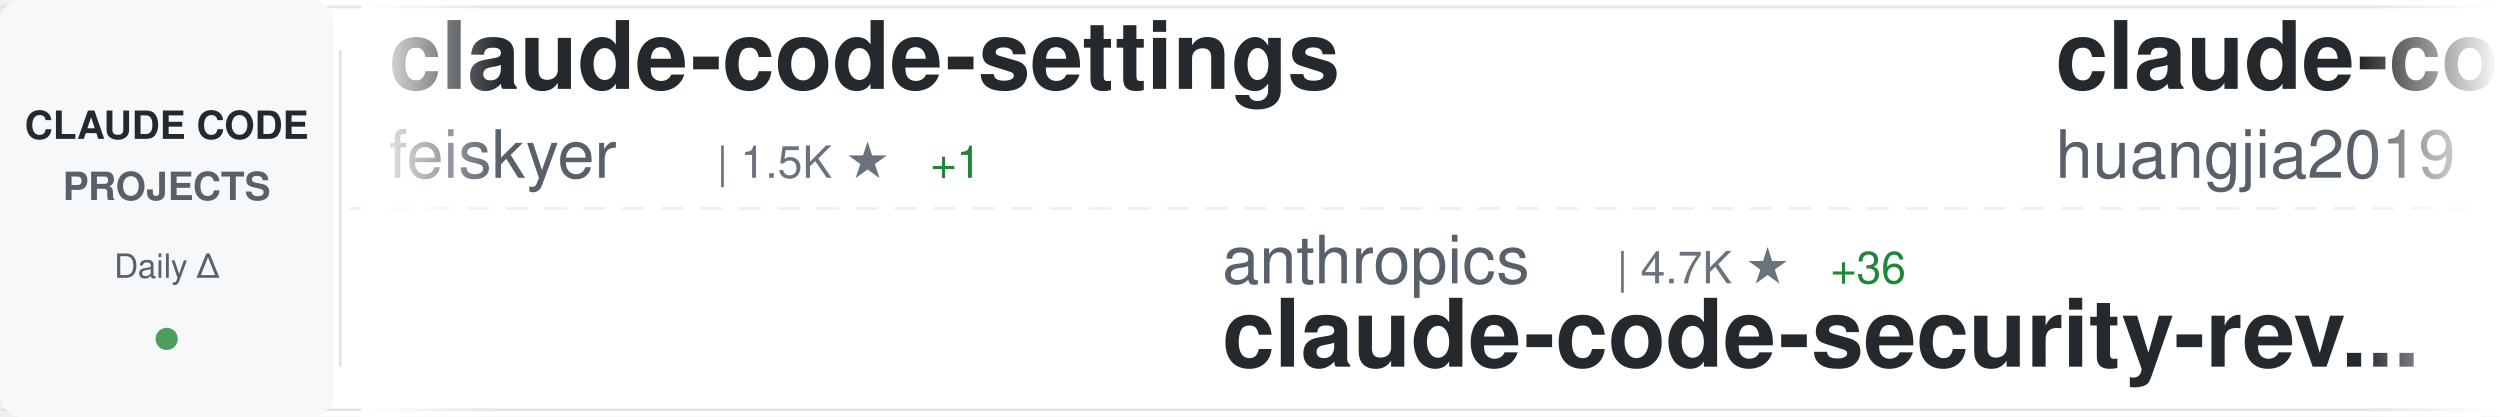
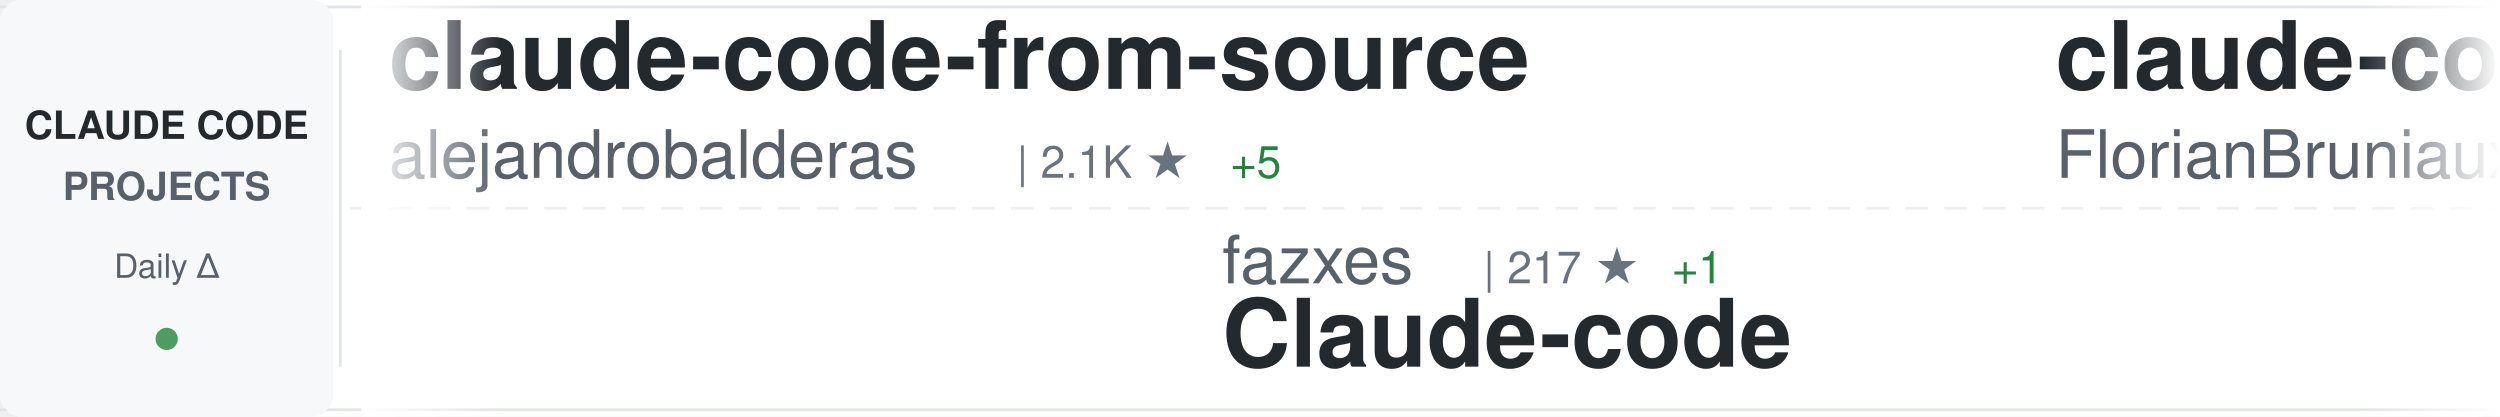
<svg xmlns="http://www.w3.org/2000/svg" width="900" height="150">
  <defs>
    <linearGradient id="awesomeLeftFade" x1="0%" y1="0%" x2="100%" y2="0%">
      <stop offset="0%" style="stop-color:#ffffff;stop-opacity:1" />
      <stop offset="100%" style="stop-color:#ffffff;stop-opacity:0" />
    </linearGradient>
    <linearGradient id="awesomeRightFade" x1="0%" y1="0%" x2="100%" y2="0%">
      <stop offset="0%" style="stop-color:#ffffff;stop-opacity:0" />
      <stop offset="100%" style="stop-color:#ffffff;stop-opacity:1" />
    </linearGradient>
  </defs>
  <rect width="900" height="150" fill="#ffffff" rx="8" />
  <rect x="0" y="2" width="900" height="1" fill="#e1e4e8" />
  <rect x="0" y="147" width="900" height="1" fill="#e1e4e8" />
  <line x1="0" y1="75" x2="900" y2="75" stroke="#e1e4e8" stroke-width="1" stroke-dasharray="8 6" opacity="0.6" />
  <rect x="0" y="0" width="120" height="150" fill="#f6f8fa" rx="8" />
  <text x="60" y="50" font-family="-apple-system, BlinkMacSystemFont, 'Segoe UI', Helvetica, Arial, sans-serif" font-size="14" font-weight="600" fill="#24292e" text-anchor="middle">CLAUDE CODE</text>
  <text x="60" y="72" font-family="-apple-system, BlinkMacSystemFont, 'Segoe UI', Helvetica, Arial, sans-serif" font-size="14" font-weight="600" fill="#586069" text-anchor="middle">PROJECTS</text>
  <text x="60" y="100" font-family="-apple-system, BlinkMacSystemFont, 'Segoe UI', Helvetica, Arial, sans-serif" font-size="12" font-weight="500" fill="#586069" text-anchor="middle">Daily Δ</text>
  <circle cx="60" cy="122" r="4" fill="#22863a" opacity="0.8" />
  <rect x="122" y="18" width="1" height="114" fill="#e1e4e8" />
  <clipPath id="awesomeTickerClip">
    <rect x="130" y="0" width="770" height="150" />
  </clipPath>
  <g clip-path="url(#awesomeTickerClip)">
    <g id="awesomeTickerItems">
      <animateTransform attributeName="transform" attributeType="XML" type="translate" from="0 0" to="-3000 0" dur="54s" repeatCount="indefinite" />
      <g transform="translate(0, 0)">
-         <text x="140" y="32" font-family="-apple-system, BlinkMacSystemFont, 'Segoe UI', Helvetica, Arial, sans-serif" font-size="34" font-weight="600" fill="#24292e">claude-code-settings</text>
-         <text x="140" y="64" font-family="-apple-system, BlinkMacSystemFont, 'Segoe UI', Helvetica, Arial, sans-serif" font-size="24" font-weight="400" fill="#586069">feiskyer</text>
-         <text x="258" y="64" font-family="-apple-system, BlinkMacSystemFont, 'Segoe UI', Helvetica, Arial, sans-serif" font-size="16" font-weight="500" fill="#6a737d">| 1.5K ★</text>
-         <text x="335" y="64" font-family="-apple-system, BlinkMacSystemFont, 'Segoe UI', Helvetica, Arial, sans-serif" font-size="16" font-weight="500" fill="#22863a"> +1</text>
+         <text x="140" y="32" font-family="-apple-system, BlinkMacSystemFont, 'Segoe UI', Helvetica, Arial, sans-serif" font-size="34" font-weight="600" fill="#24292e">claude-code-from-source</text>
+         <text x="140" y="64" font-family="-apple-system, BlinkMacSystemFont, 'Segoe UI', Helvetica, Arial, sans-serif" font-size="24" font-weight="400" fill="#586069">alejandrobalderas</text>
+         <text x="366" y="64" font-family="-apple-system, BlinkMacSystemFont, 'Segoe UI', Helvetica, Arial, sans-serif" font-size="16" font-weight="500" fill="#6a737d">| 2.1K ★</text>
+         <text x="443" y="64" font-family="-apple-system, BlinkMacSystemFont, 'Segoe UI', Helvetica, Arial, sans-serif" font-size="16" font-weight="500" fill="#22863a"> +5</text>
      </g>
      <g transform="translate(300, 0)">
-         <text x="140" y="102" font-family="-apple-system, BlinkMacSystemFont, 'Segoe UI', Helvetica, Arial, sans-serif" font-size="24" font-weight="400" fill="#586069">anthropics</text>
-         <text x="282" y="102" font-family="-apple-system, BlinkMacSystemFont, 'Segoe UI', Helvetica, Arial, sans-serif" font-size="16" font-weight="500" fill="#6a737d">| 4.7K ★</text>
-         <text x="359" y="102" font-family="-apple-system, BlinkMacSystemFont, 'Segoe UI', Helvetica, Arial, sans-serif" font-size="16" font-weight="500" fill="#22863a"> +36</text>
-         <text x="140" y="132" font-family="-apple-system, BlinkMacSystemFont, 'Segoe UI', Helvetica, Arial, sans-serif" font-size="34" font-weight="600" fill="#24292e">claude-code-security-rev...</text>
+         <text x="140" y="102" font-family="-apple-system, BlinkMacSystemFont, 'Segoe UI', Helvetica, Arial, sans-serif" font-size="24" font-weight="400" fill="#586069">fazxes</text>
+         <text x="234" y="102" font-family="-apple-system, BlinkMacSystemFont, 'Segoe UI', Helvetica, Arial, sans-serif" font-size="16" font-weight="500" fill="#6a737d">| 217 ★</text>
+         <text x="302" y="102" font-family="-apple-system, BlinkMacSystemFont, 'Segoe UI', Helvetica, Arial, sans-serif" font-size="16" font-weight="500" fill="#22863a"> +1</text>
+         <text x="140" y="132" font-family="-apple-system, BlinkMacSystemFont, 'Segoe UI', Helvetica, Arial, sans-serif" font-size="34" font-weight="600" fill="#24292e">Claude-code</text>
      </g>
      <g transform="translate(600, 0)">
-         <text x="140" y="32" font-family="-apple-system, BlinkMacSystemFont, 'Segoe UI', Helvetica, Arial, sans-serif" font-size="34" font-weight="600" fill="#24292e">claude-code-engineering</text>
-         <text x="140" y="64" font-family="-apple-system, BlinkMacSystemFont, 'Segoe UI', Helvetica, Arial, sans-serif" font-size="24" font-weight="400" fill="#586069">huangjia2019</text>
-         <text x="306" y="64" font-family="-apple-system, BlinkMacSystemFont, 'Segoe UI', Helvetica, Arial, sans-serif" font-size="16" font-weight="500" fill="#6a737d">| 695 ★</text>
-         <text x="374" y="64" font-family="-apple-system, BlinkMacSystemFont, 'Segoe UI', Helvetica, Arial, sans-serif" font-size="16" font-weight="500" fill="#22863a"> +4</text>
+         <text x="140" y="32" font-family="-apple-system, BlinkMacSystemFont, 'Segoe UI', Helvetica, Arial, sans-serif" font-size="34" font-weight="600" fill="#24292e">claude-code-ultimate-gui...</text>
+         <text x="140" y="64" font-family="-apple-system, BlinkMacSystemFont, 'Segoe UI', Helvetica, Arial, sans-serif" font-size="24" font-weight="400" fill="#586069">FlorianBruniaux</text>
+         <text x="342" y="64" font-family="-apple-system, BlinkMacSystemFont, 'Segoe UI', Helvetica, Arial, sans-serif" font-size="16" font-weight="500" fill="#6a737d">| 4.5K ★</text>
+         <text x="419" y="64" font-family="-apple-system, BlinkMacSystemFont, 'Segoe UI', Helvetica, Arial, sans-serif" font-size="16" font-weight="500" fill="#22863a"> +9</text>
      </g>
      <g transform="translate(900, 0)">
-         <text x="140" y="102" font-family="-apple-system, BlinkMacSystemFont, 'Segoe UI', Helvetica, Arial, sans-serif" font-size="24" font-weight="400" fill="#586069">nanocoai</text>
-         <text x="258" y="102" font-family="-apple-system, BlinkMacSystemFont, 'Segoe UI', Helvetica, Arial, sans-serif" font-size="16" font-weight="500" fill="#6a737d">| 29.4K ★</text>
-         <text x="344" y="102" font-family="-apple-system, BlinkMacSystemFont, 'Segoe UI', Helvetica, Arial, sans-serif" font-size="16" font-weight="500" fill="#22863a"> +46</text>
-         <text x="140" y="132" font-family="-apple-system, BlinkMacSystemFont, 'Segoe UI', Helvetica, Arial, sans-serif" font-size="34" font-weight="600" fill="#24292e">nanoclaw</text>
+         <text x="140" y="102" font-family="-apple-system, BlinkMacSystemFont, 'Segoe UI', Helvetica, Arial, sans-serif" font-size="24" font-weight="400" fill="#586069">777genius</text>
+         <text x="270" y="102" font-family="-apple-system, BlinkMacSystemFont, 'Segoe UI', Helvetica, Arial, sans-serif" font-size="16" font-weight="500" fill="#6a737d">| 912 ★</text>
+         <text x="140" y="132" font-family="-apple-system, BlinkMacSystemFont, 'Segoe UI', Helvetica, Arial, sans-serif" font-size="34" font-weight="600" fill="#24292e">claude-code-source-code</text>
      </g>
      <g transform="translate(1200, 0)">
-         <text x="140" y="32" font-family="-apple-system, BlinkMacSystemFont, 'Segoe UI', Helvetica, Arial, sans-serif" font-size="34" font-weight="600" fill="#24292e">claude-coder</text>
-         <text x="140" y="64" font-family="-apple-system, BlinkMacSystemFont, 'Segoe UI', Helvetica, Arial, sans-serif" font-size="24" font-weight="400" fill="#586069">kodu-ai</text>
-         <text x="246" y="64" font-family="-apple-system, BlinkMacSystemFont, 'Segoe UI', Helvetica, Arial, sans-serif" font-size="16" font-weight="500" fill="#6a737d">| 5.3K ★</text>
-       </g>
-       <g transform="translate(1500, 0)">
-         <text x="140" y="102" font-family="-apple-system, BlinkMacSystemFont, 'Segoe UI', Helvetica, Arial, sans-serif" font-size="24" font-weight="400" fill="#586069">liuup</text>
-         <text x="222" y="102" font-family="-apple-system, BlinkMacSystemFont, 'Segoe UI', Helvetica, Arial, sans-serif" font-size="16" font-weight="500" fill="#6a737d">| 2.7K ★</text>
-         <text x="299" y="102" font-family="-apple-system, BlinkMacSystemFont, 'Segoe UI', Helvetica, Arial, sans-serif" font-size="16" font-weight="500" fill="#22863a"> +15</text>
-         <text x="140" y="132" font-family="-apple-system, BlinkMacSystemFont, 'Segoe UI', Helvetica, Arial, sans-serif" font-size="34" font-weight="600" fill="#24292e">claude-code-analysis</text>
-       </g>
-       <g transform="translate(1800, 0)">
-         <text x="140" y="32" font-family="-apple-system, BlinkMacSystemFont, 'Segoe UI', Helvetica, Arial, sans-serif" font-size="34" font-weight="600" fill="#24292e">claude-code-prompts</text>
-         <text x="140" y="64" font-family="-apple-system, BlinkMacSystemFont, 'Segoe UI', Helvetica, Arial, sans-serif" font-size="24" font-weight="400" fill="#586069">repowise-dev</text>
-         <text x="306" y="64" font-family="-apple-system, BlinkMacSystemFont, 'Segoe UI', Helvetica, Arial, sans-serif" font-size="16" font-weight="500" fill="#6a737d">| 1.1K ★</text>
-         <text x="383" y="64" font-family="-apple-system, BlinkMacSystemFont, 'Segoe UI', Helvetica, Arial, sans-serif" font-size="16" font-weight="500" fill="#22863a"> +3</text>
-       </g>
-       <g transform="translate(2100, 0)">
-         <text x="140" y="102" font-family="-apple-system, BlinkMacSystemFont, 'Segoe UI', Helvetica, Arial, sans-serif" font-size="24" font-weight="400" fill="#586069">sickn33</text>
-         <text x="246" y="102" font-family="-apple-system, BlinkMacSystemFont, 'Segoe UI', Helvetica, Arial, sans-serif" font-size="16" font-weight="500" fill="#6a737d">| 38.6K ★</text>
-         <text x="332" y="102" font-family="-apple-system, BlinkMacSystemFont, 'Segoe UI', Helvetica, Arial, sans-serif" font-size="16" font-weight="500" fill="#22863a"> +97</text>
-         <text x="140" y="132" font-family="-apple-system, BlinkMacSystemFont, 'Segoe UI', Helvetica, Arial, sans-serif" font-size="34" font-weight="600" fill="#24292e">antigravity-awesome-skil...</text>
-       </g>
-       <g transform="translate(2400, 0)">
        <text x="140" y="32" font-family="-apple-system, BlinkMacSystemFont, 'Segoe UI', Helvetica, Arial, sans-serif" font-size="34" font-weight="600" fill="#24292e">claude-code-best-practic...</text>
        <text x="140" y="64" font-family="-apple-system, BlinkMacSystemFont, 'Segoe UI', Helvetica, Arial, sans-serif" font-size="24" font-weight="400" fill="#586069">shanraisshan</text>
        <text x="306" y="64" font-family="-apple-system, BlinkMacSystemFont, 'Segoe UI', Helvetica, Arial, sans-serif" font-size="16" font-weight="500" fill="#6a737d">| 54.6K ★</text>
-         <text x="392" y="64" font-family="-apple-system, BlinkMacSystemFont, 'Segoe UI', Helvetica, Arial, sans-serif" font-size="16" font-weight="500" fill="#22863a"> +97</text>
+         <text x="392" y="64" font-family="-apple-system, BlinkMacSystemFont, 'Segoe UI', Helvetica, Arial, sans-serif" font-size="16" font-weight="500" fill="#22863a"> +100</text>
+       </g>
+       <g transform="translate(1500, 0)">
+         <text x="140" y="102" font-family="-apple-system, BlinkMacSystemFont, 'Segoe UI', Helvetica, Arial, sans-serif" font-size="24" font-weight="400" fill="#586069">anthropics</text>
+         <text x="282" y="102" font-family="-apple-system, BlinkMacSystemFont, 'Segoe UI', Helvetica, Arial, sans-serif" font-size="16" font-weight="500" fill="#6a737d">| 4.7K ★</text>
+         <text x="359" y="102" font-family="-apple-system, BlinkMacSystemFont, 'Segoe UI', Helvetica, Arial, sans-serif" font-size="16" font-weight="500" fill="#22863a"> +48</text>
+         <text x="140" y="132" font-family="-apple-system, BlinkMacSystemFont, 'Segoe UI', Helvetica, Arial, sans-serif" font-size="34" font-weight="600" fill="#24292e">claude-code-security-rev...</text>
+       </g>
+       <g transform="translate(1800, 0)">
+         <text x="140" y="32" font-family="-apple-system, BlinkMacSystemFont, 'Segoe UI', Helvetica, Arial, sans-serif" font-size="34" font-weight="600" fill="#24292e">claude-code-local</text>
+         <text x="140" y="64" font-family="-apple-system, BlinkMacSystemFont, 'Segoe UI', Helvetica, Arial, sans-serif" font-size="24" font-weight="400" fill="#586069">nicedreamzapp</text>
+         <text x="318" y="64" font-family="-apple-system, BlinkMacSystemFont, 'Segoe UI', Helvetica, Arial, sans-serif" font-size="16" font-weight="500" fill="#6a737d">| 2.7K ★</text>
+         <text x="395" y="64" font-family="-apple-system, BlinkMacSystemFont, 'Segoe UI', Helvetica, Arial, sans-serif" font-size="16" font-weight="500" fill="#22863a"> +4</text>
+       </g>
+       <g transform="translate(2100, 0)">
+         <text x="140" y="102" font-family="-apple-system, BlinkMacSystemFont, 'Segoe UI', Helvetica, Arial, sans-serif" font-size="24" font-weight="400" fill="#586069">RichardAtCT</text>
+         <text x="294" y="102" font-family="-apple-system, BlinkMacSystemFont, 'Segoe UI', Helvetica, Arial, sans-serif" font-size="16" font-weight="500" fill="#6a737d">| 2.6K ★</text>
+         <text x="371" y="102" font-family="-apple-system, BlinkMacSystemFont, 'Segoe UI', Helvetica, Arial, sans-serif" font-size="16" font-weight="500" fill="#22863a"> +3</text>
+         <text x="140" y="132" font-family="-apple-system, BlinkMacSystemFont, 'Segoe UI', Helvetica, Arial, sans-serif" font-size="34" font-weight="600" fill="#24292e">claude-code-telegram</text>
+       </g>
+       <g transform="translate(2400, 0)">
+         <text x="140" y="32" font-family="-apple-system, BlinkMacSystemFont, 'Segoe UI', Helvetica, Arial, sans-serif" font-size="34" font-weight="600" fill="#24292e">claude-code-proxy</text>
+         <text x="140" y="64" font-family="-apple-system, BlinkMacSystemFont, 'Segoe UI', Helvetica, Arial, sans-serif" font-size="24" font-weight="400" fill="#586069">fuergaosi233</text>
+         <text x="306" y="64" font-family="-apple-system, BlinkMacSystemFont, 'Segoe UI', Helvetica, Arial, sans-serif" font-size="16" font-weight="500" fill="#6a737d">| 2.6K ★</text>
+         <text x="383" y="64" font-family="-apple-system, BlinkMacSystemFont, 'Segoe UI', Helvetica, Arial, sans-serif" font-size="16" font-weight="500" fill="#22863a"> +2</text>
      </g>
      <g transform="translate(2700, 0)">
-         <text x="140" y="102" font-family="-apple-system, BlinkMacSystemFont, 'Segoe UI', Helvetica, Arial, sans-serif" font-size="24" font-weight="400" fill="#586069">ding113</text>
-         <text x="246" y="102" font-family="-apple-system, BlinkMacSystemFont, 'Segoe UI', Helvetica, Arial, sans-serif" font-size="16" font-weight="500" fill="#6a737d">| 2.9K ★</text>
-         <text x="323" y="102" font-family="-apple-system, BlinkMacSystemFont, 'Segoe UI', Helvetica, Arial, sans-serif" font-size="16" font-weight="500" fill="#22863a"> +5</text>
-         <text x="140" y="132" font-family="-apple-system, BlinkMacSystemFont, 'Segoe UI', Helvetica, Arial, sans-serif" font-size="34" font-weight="600" fill="#24292e">claude-code-hub</text>
+         <text x="140" y="102" font-family="-apple-system, BlinkMacSystemFont, 'Segoe UI', Helvetica, Arial, sans-serif" font-size="24" font-weight="400" fill="#586069">multica-ai</text>
+         <text x="282" y="102" font-family="-apple-system, BlinkMacSystemFont, 'Segoe UI', Helvetica, Arial, sans-serif" font-size="16" font-weight="500" fill="#6a737d">| 151.9K ★</text>
+         <text x="377" y="102" font-family="-apple-system, BlinkMacSystemFont, 'Segoe UI', Helvetica, Arial, sans-serif" font-size="16" font-weight="500" fill="#22863a"> +2.5K</text>
+         <text x="140" y="132" font-family="-apple-system, BlinkMacSystemFont, 'Segoe UI', Helvetica, Arial, sans-serif" font-size="34" font-weight="600" fill="#24292e">andrej-karpathy-skills</text>
      </g>
      <g transform="translate(3000, 0)">
-         <text x="140" y="32" font-family="-apple-system, BlinkMacSystemFont, 'Segoe UI', Helvetica, Arial, sans-serif" font-size="34" font-weight="600" fill="#24292e">claude-code-settings</text>
-         <text x="140" y="64" font-family="-apple-system, BlinkMacSystemFont, 'Segoe UI', Helvetica, Arial, sans-serif" font-size="24" font-weight="400" fill="#586069">feiskyer</text>
-         <text x="258" y="64" font-family="-apple-system, BlinkMacSystemFont, 'Segoe UI', Helvetica, Arial, sans-serif" font-size="16" font-weight="500" fill="#6a737d">| 1.5K ★</text>
-         <text x="335" y="64" font-family="-apple-system, BlinkMacSystemFont, 'Segoe UI', Helvetica, Arial, sans-serif" font-size="16" font-weight="500" fill="#22863a"> +1</text>
+         <text x="140" y="32" font-family="-apple-system, BlinkMacSystemFont, 'Segoe UI', Helvetica, Arial, sans-serif" font-size="34" font-weight="600" fill="#24292e">claude-code-from-source</text>
+         <text x="140" y="64" font-family="-apple-system, BlinkMacSystemFont, 'Segoe UI', Helvetica, Arial, sans-serif" font-size="24" font-weight="400" fill="#586069">alejandrobalderas</text>
+         <text x="366" y="64" font-family="-apple-system, BlinkMacSystemFont, 'Segoe UI', Helvetica, Arial, sans-serif" font-size="16" font-weight="500" fill="#6a737d">| 2.1K ★</text>
+         <text x="443" y="64" font-family="-apple-system, BlinkMacSystemFont, 'Segoe UI', Helvetica, Arial, sans-serif" font-size="16" font-weight="500" fill="#22863a"> +5</text>
      </g>
      <g transform="translate(3300, 0)">
-         <text x="140" y="102" font-family="-apple-system, BlinkMacSystemFont, 'Segoe UI', Helvetica, Arial, sans-serif" font-size="24" font-weight="400" fill="#586069">anthropics</text>
-         <text x="282" y="102" font-family="-apple-system, BlinkMacSystemFont, 'Segoe UI', Helvetica, Arial, sans-serif" font-size="16" font-weight="500" fill="#6a737d">| 4.7K ★</text>
-         <text x="359" y="102" font-family="-apple-system, BlinkMacSystemFont, 'Segoe UI', Helvetica, Arial, sans-serif" font-size="16" font-weight="500" fill="#22863a"> +36</text>
-         <text x="140" y="132" font-family="-apple-system, BlinkMacSystemFont, 'Segoe UI', Helvetica, Arial, sans-serif" font-size="34" font-weight="600" fill="#24292e">claude-code-security-rev...</text>
+         <text x="140" y="102" font-family="-apple-system, BlinkMacSystemFont, 'Segoe UI', Helvetica, Arial, sans-serif" font-size="24" font-weight="400" fill="#586069">fazxes</text>
+         <text x="234" y="102" font-family="-apple-system, BlinkMacSystemFont, 'Segoe UI', Helvetica, Arial, sans-serif" font-size="16" font-weight="500" fill="#6a737d">| 217 ★</text>
+         <text x="302" y="102" font-family="-apple-system, BlinkMacSystemFont, 'Segoe UI', Helvetica, Arial, sans-serif" font-size="16" font-weight="500" fill="#22863a"> +1</text>
+         <text x="140" y="132" font-family="-apple-system, BlinkMacSystemFont, 'Segoe UI', Helvetica, Arial, sans-serif" font-size="34" font-weight="600" fill="#24292e">Claude-code</text>
      </g>
      <g transform="translate(3600, 0)">
-         <text x="140" y="32" font-family="-apple-system, BlinkMacSystemFont, 'Segoe UI', Helvetica, Arial, sans-serif" font-size="34" font-weight="600" fill="#24292e">claude-code-engineering</text>
-         <text x="140" y="64" font-family="-apple-system, BlinkMacSystemFont, 'Segoe UI', Helvetica, Arial, sans-serif" font-size="24" font-weight="400" fill="#586069">huangjia2019</text>
-         <text x="306" y="64" font-family="-apple-system, BlinkMacSystemFont, 'Segoe UI', Helvetica, Arial, sans-serif" font-size="16" font-weight="500" fill="#6a737d">| 695 ★</text>
-         <text x="374" y="64" font-family="-apple-system, BlinkMacSystemFont, 'Segoe UI', Helvetica, Arial, sans-serif" font-size="16" font-weight="500" fill="#22863a"> +4</text>
+         <text x="140" y="32" font-family="-apple-system, BlinkMacSystemFont, 'Segoe UI', Helvetica, Arial, sans-serif" font-size="34" font-weight="600" fill="#24292e">claude-code-ultimate-gui...</text>
+         <text x="140" y="64" font-family="-apple-system, BlinkMacSystemFont, 'Segoe UI', Helvetica, Arial, sans-serif" font-size="24" font-weight="400" fill="#586069">FlorianBruniaux</text>
+         <text x="342" y="64" font-family="-apple-system, BlinkMacSystemFont, 'Segoe UI', Helvetica, Arial, sans-serif" font-size="16" font-weight="500" fill="#6a737d">| 4.5K ★</text>
+         <text x="419" y="64" font-family="-apple-system, BlinkMacSystemFont, 'Segoe UI', Helvetica, Arial, sans-serif" font-size="16" font-weight="500" fill="#22863a"> +9</text>
      </g>
      <g transform="translate(3900, 0)">
-         <text x="140" y="102" font-family="-apple-system, BlinkMacSystemFont, 'Segoe UI', Helvetica, Arial, sans-serif" font-size="24" font-weight="400" fill="#586069">nanocoai</text>
-         <text x="258" y="102" font-family="-apple-system, BlinkMacSystemFont, 'Segoe UI', Helvetica, Arial, sans-serif" font-size="16" font-weight="500" fill="#6a737d">| 29.4K ★</text>
-         <text x="344" y="102" font-family="-apple-system, BlinkMacSystemFont, 'Segoe UI', Helvetica, Arial, sans-serif" font-size="16" font-weight="500" fill="#22863a"> +46</text>
-         <text x="140" y="132" font-family="-apple-system, BlinkMacSystemFont, 'Segoe UI', Helvetica, Arial, sans-serif" font-size="34" font-weight="600" fill="#24292e">nanoclaw</text>
+         <text x="140" y="102" font-family="-apple-system, BlinkMacSystemFont, 'Segoe UI', Helvetica, Arial, sans-serif" font-size="24" font-weight="400" fill="#586069">777genius</text>
+         <text x="270" y="102" font-family="-apple-system, BlinkMacSystemFont, 'Segoe UI', Helvetica, Arial, sans-serif" font-size="16" font-weight="500" fill="#6a737d">| 912 ★</text>
+         <text x="140" y="132" font-family="-apple-system, BlinkMacSystemFont, 'Segoe UI', Helvetica, Arial, sans-serif" font-size="34" font-weight="600" fill="#24292e">claude-code-source-code</text>
      </g>
    </g>
  </g>
  <rect x="130" y="0" width="50" height="150" fill="url(#awesomeLeftFade)" />
  <rect x="850" y="0" width="50" height="150" fill="url(#awesomeRightFade)" />
</svg>
